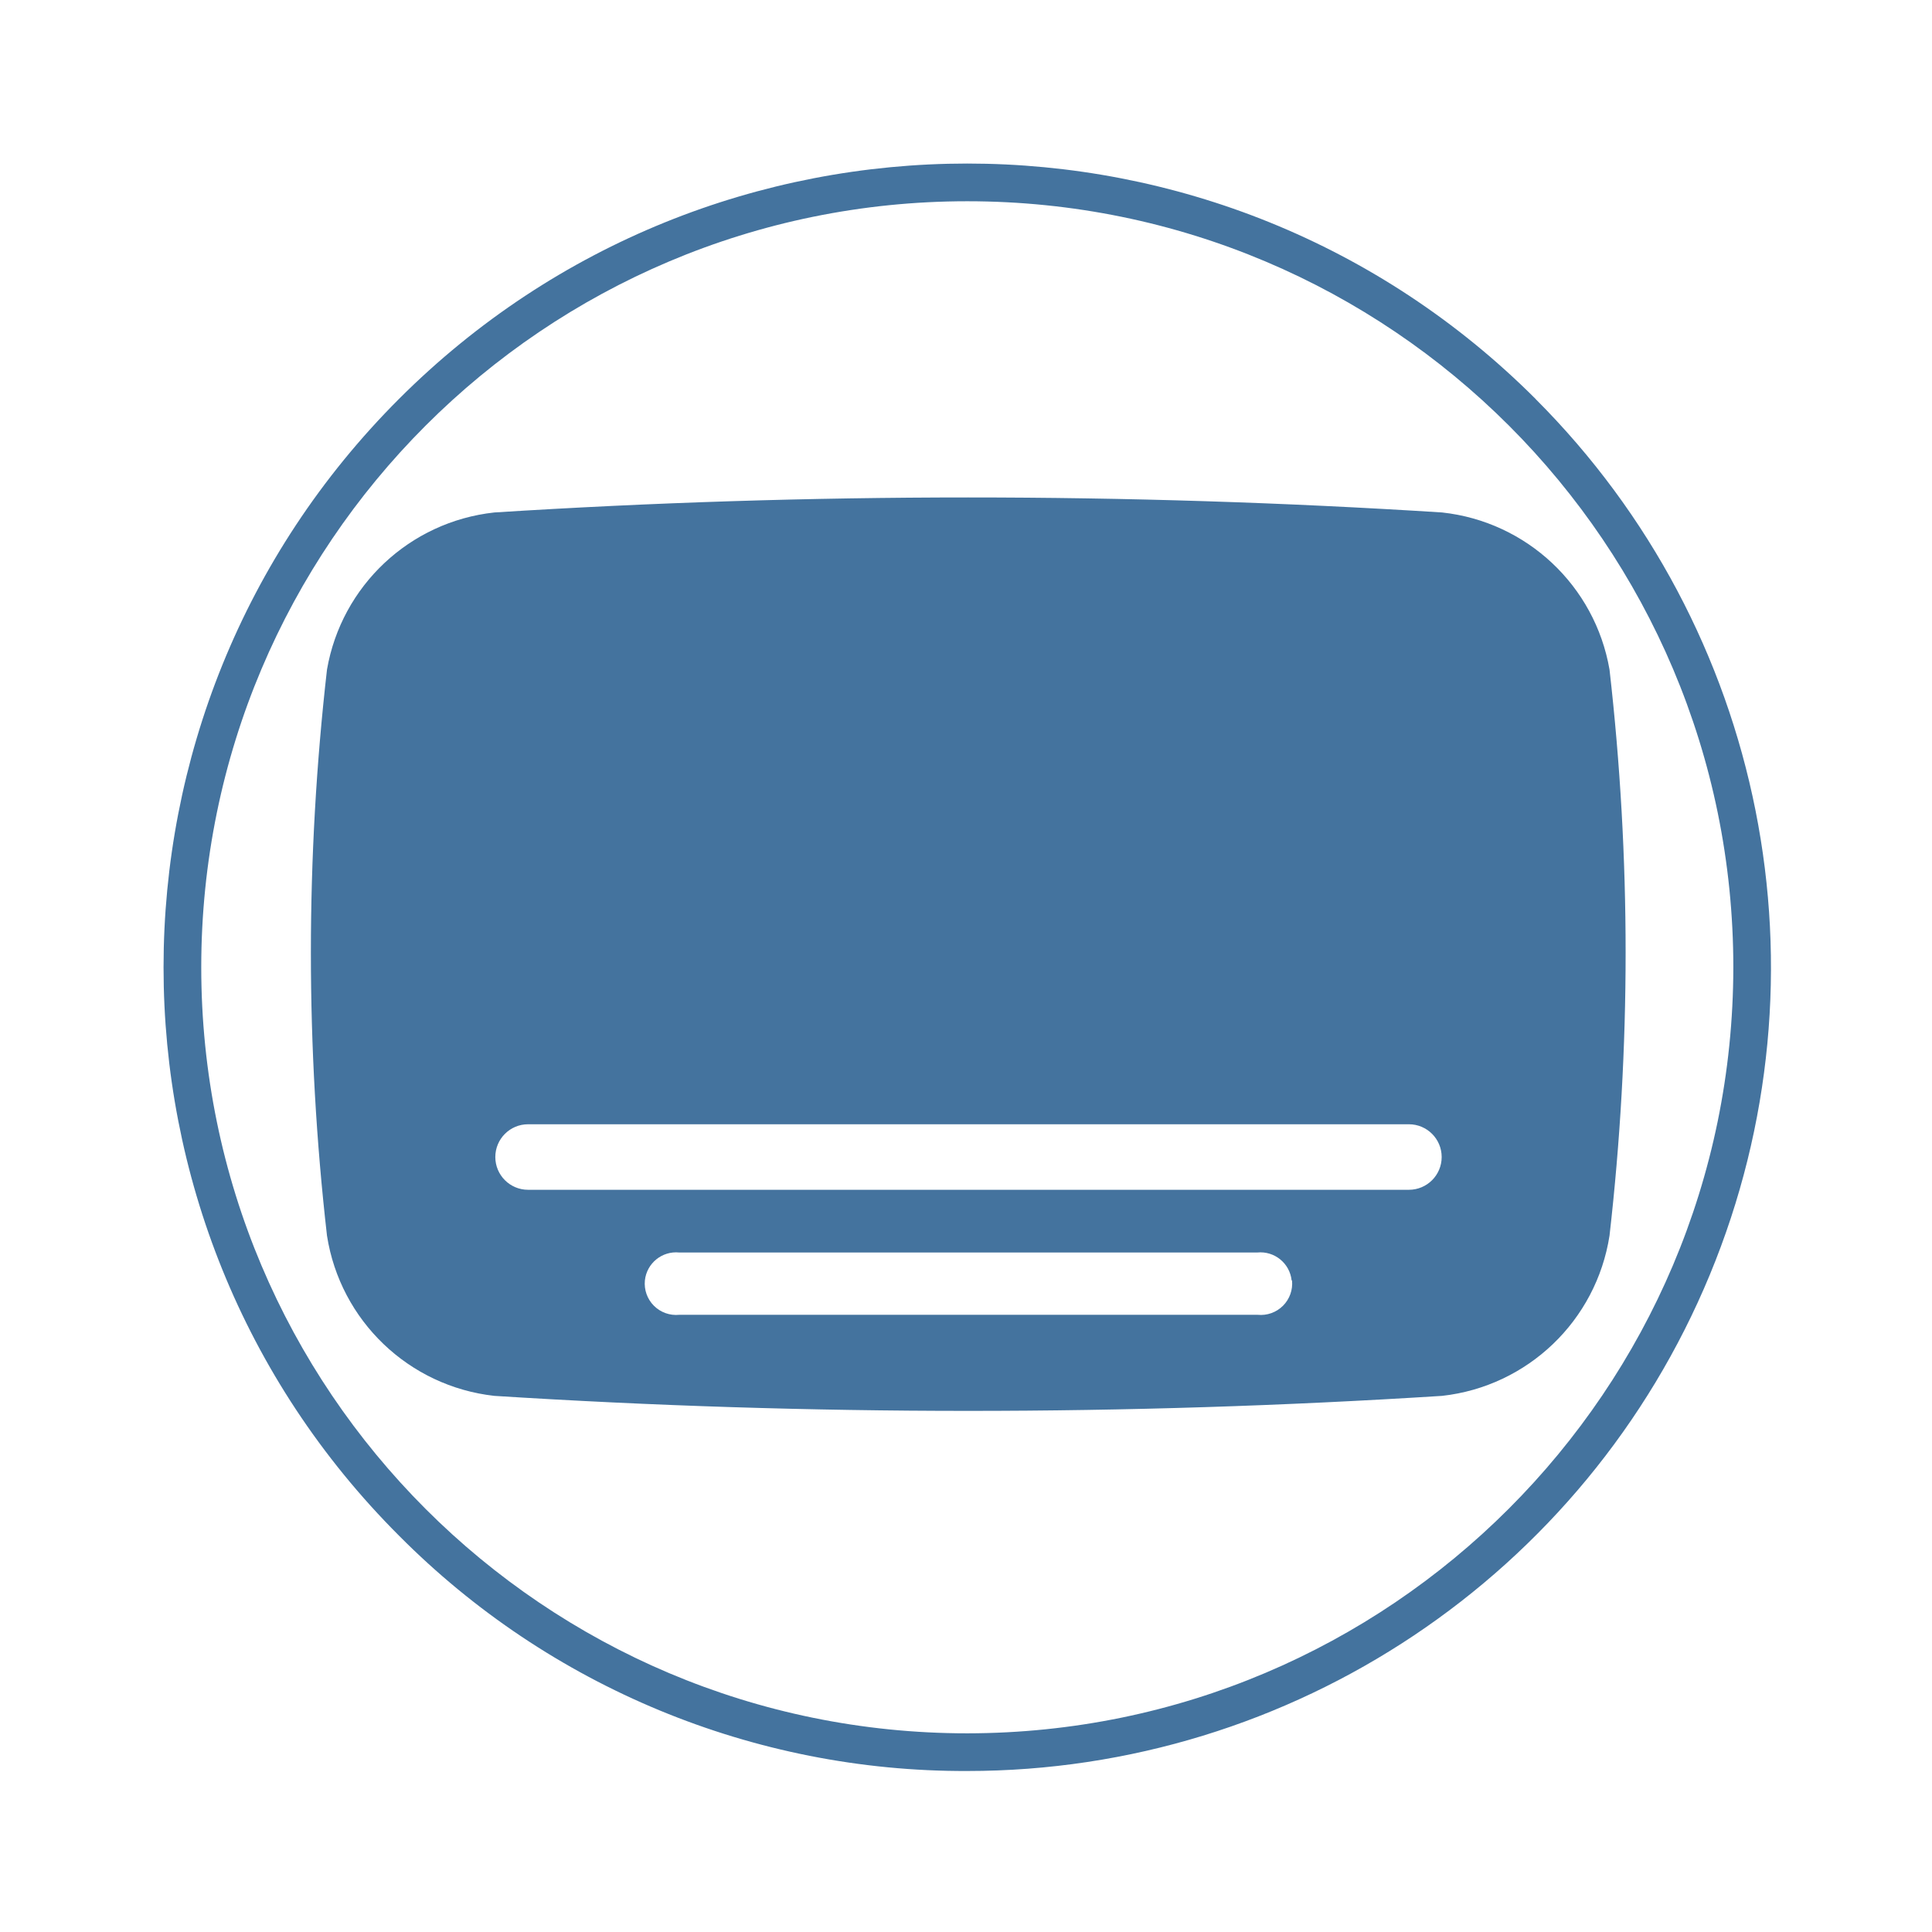
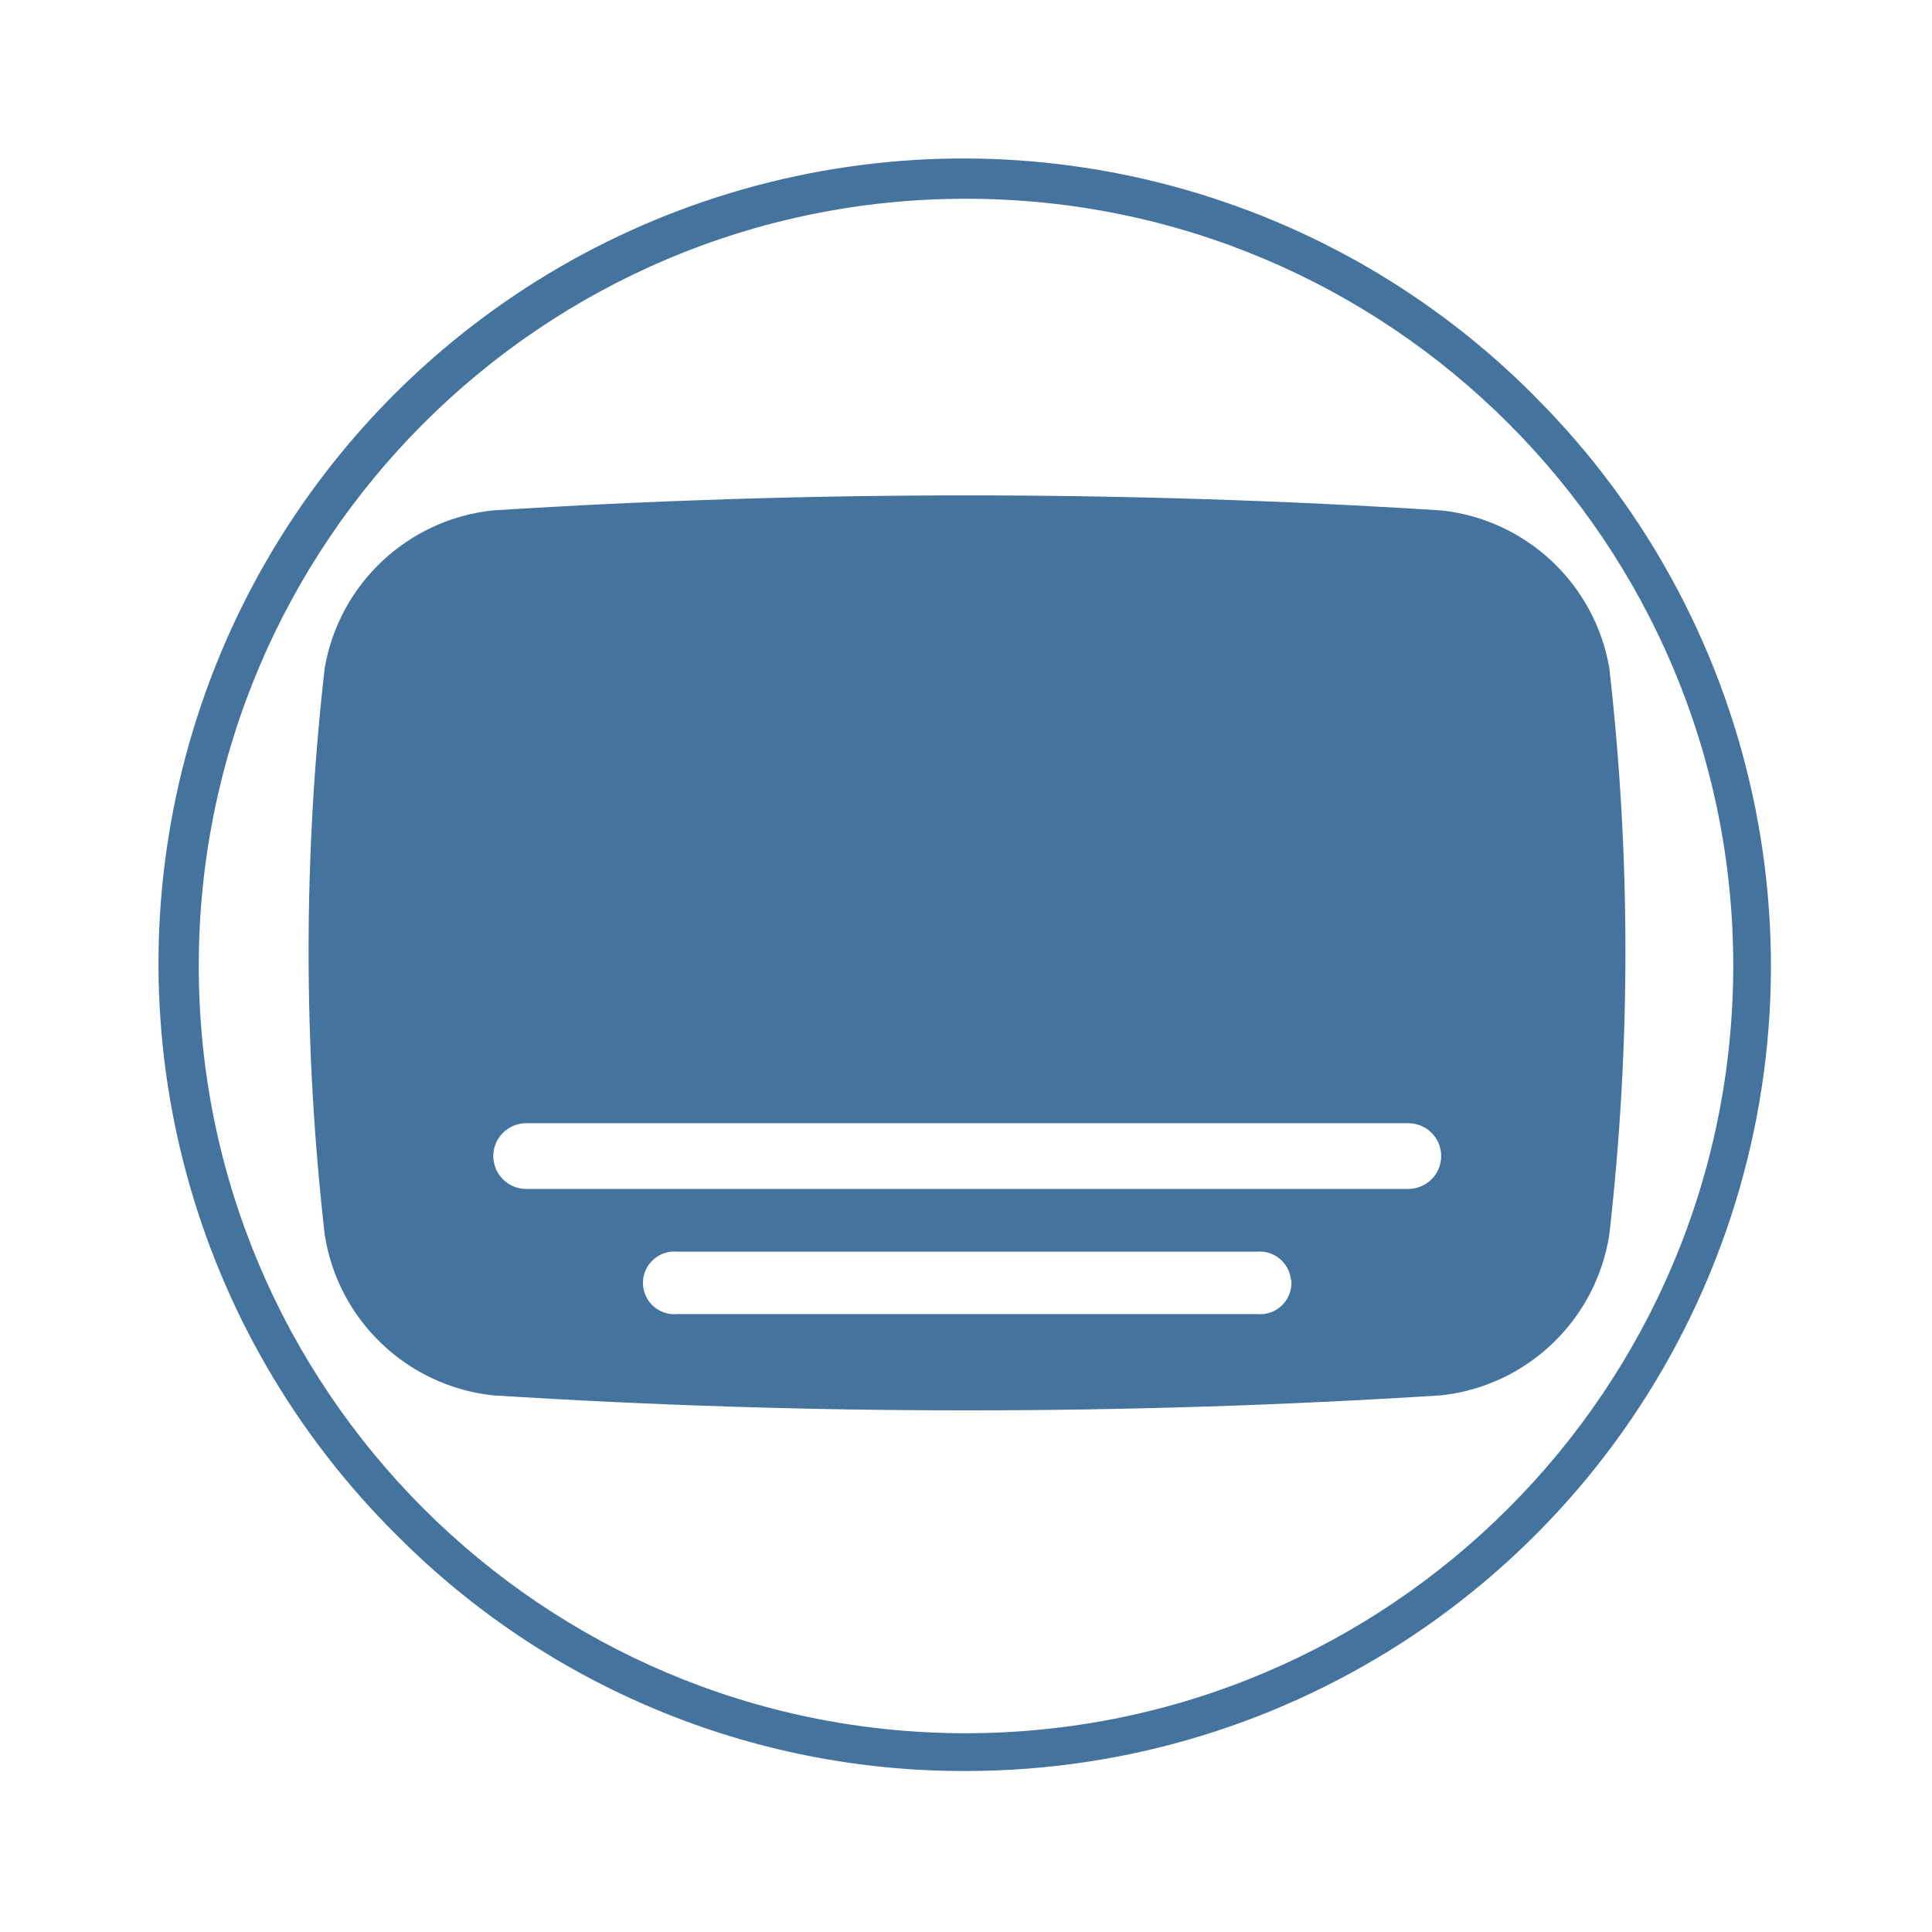
<svg xmlns="http://www.w3.org/2000/svg" viewBox="0 0 24 24">
-   <path fill="#44739e" d="M19.994 8.318a2.37 2.37 0 0 0-2.08-1.952 93 93 0 0 0-11.773 0 2.37 2.37 0 0 0-2.079 1.952 31 31 0 0 0 0 7.032 2.37 2.37 0 0 0 2.079 1.99 93 93 0 0 0 11.773 0 2.37 2.37 0 0 0 2.08-1.99 31 31 0 0 0 0-7.032m-3.944 7.588a.39.39 0 0 1-.427.427H8.438a.39.39 0 0 1-.427-.427.39.39 0 0 1 .427-.347h7.18a.39.39 0 0 1 .427.347Zm1.452-1.126H6.56a.39.39 0 0 1 0-.814h10.942a.39.39 0 0 1 0 .814m1.574-9.824a9.984 9.984 0 1 0-14.12 14.12A9.9 9.9 0 0 0 12.016 22a9.984 9.984 0 0 0 7.059-17.044Zm-7.06 16.576a9.516 9.516 0 1 1 9.516-9.516 9.525 9.525 0 0 1-9.516 9.516" />
+   <path fill="#44739e" d="M19.991 8.296a2.374 2.374 0 0 0-2.083-1.955 93 93 0 0 0-11.792 0 2.374 2.374 0 0 0-2.082 1.955 31 31 0 0 0 0 7.043 2.374 2.374 0 0 0 2.082 1.994 93 93 0 0 0 11.792 0 2.374 2.374 0 0 0 2.083-1.994 31 31 0 0 0 0-7.043m-3.95 7.6a.39.39 0 0 1-.428.428H8.417a.39.39 0 0 1-.428-.428.39.39 0 0 1 .428-.347h7.191a.39.39 0 0 1 .428.347Zm1.454-1.127H6.536a.391.391 0 0 1 0-.816h10.959a.391.391 0 0 1 0 .816m1.576-9.84A10 10 0 1 0 4.929 19.071 9.92 9.92 0 0 0 12 22a10 10 0 0 0 7.07-17.071ZM12 21.531A9.531 9.531 0 1 1 21.531 12 9.54 9.54 0 0 1 12 21.531" />
</svg>
